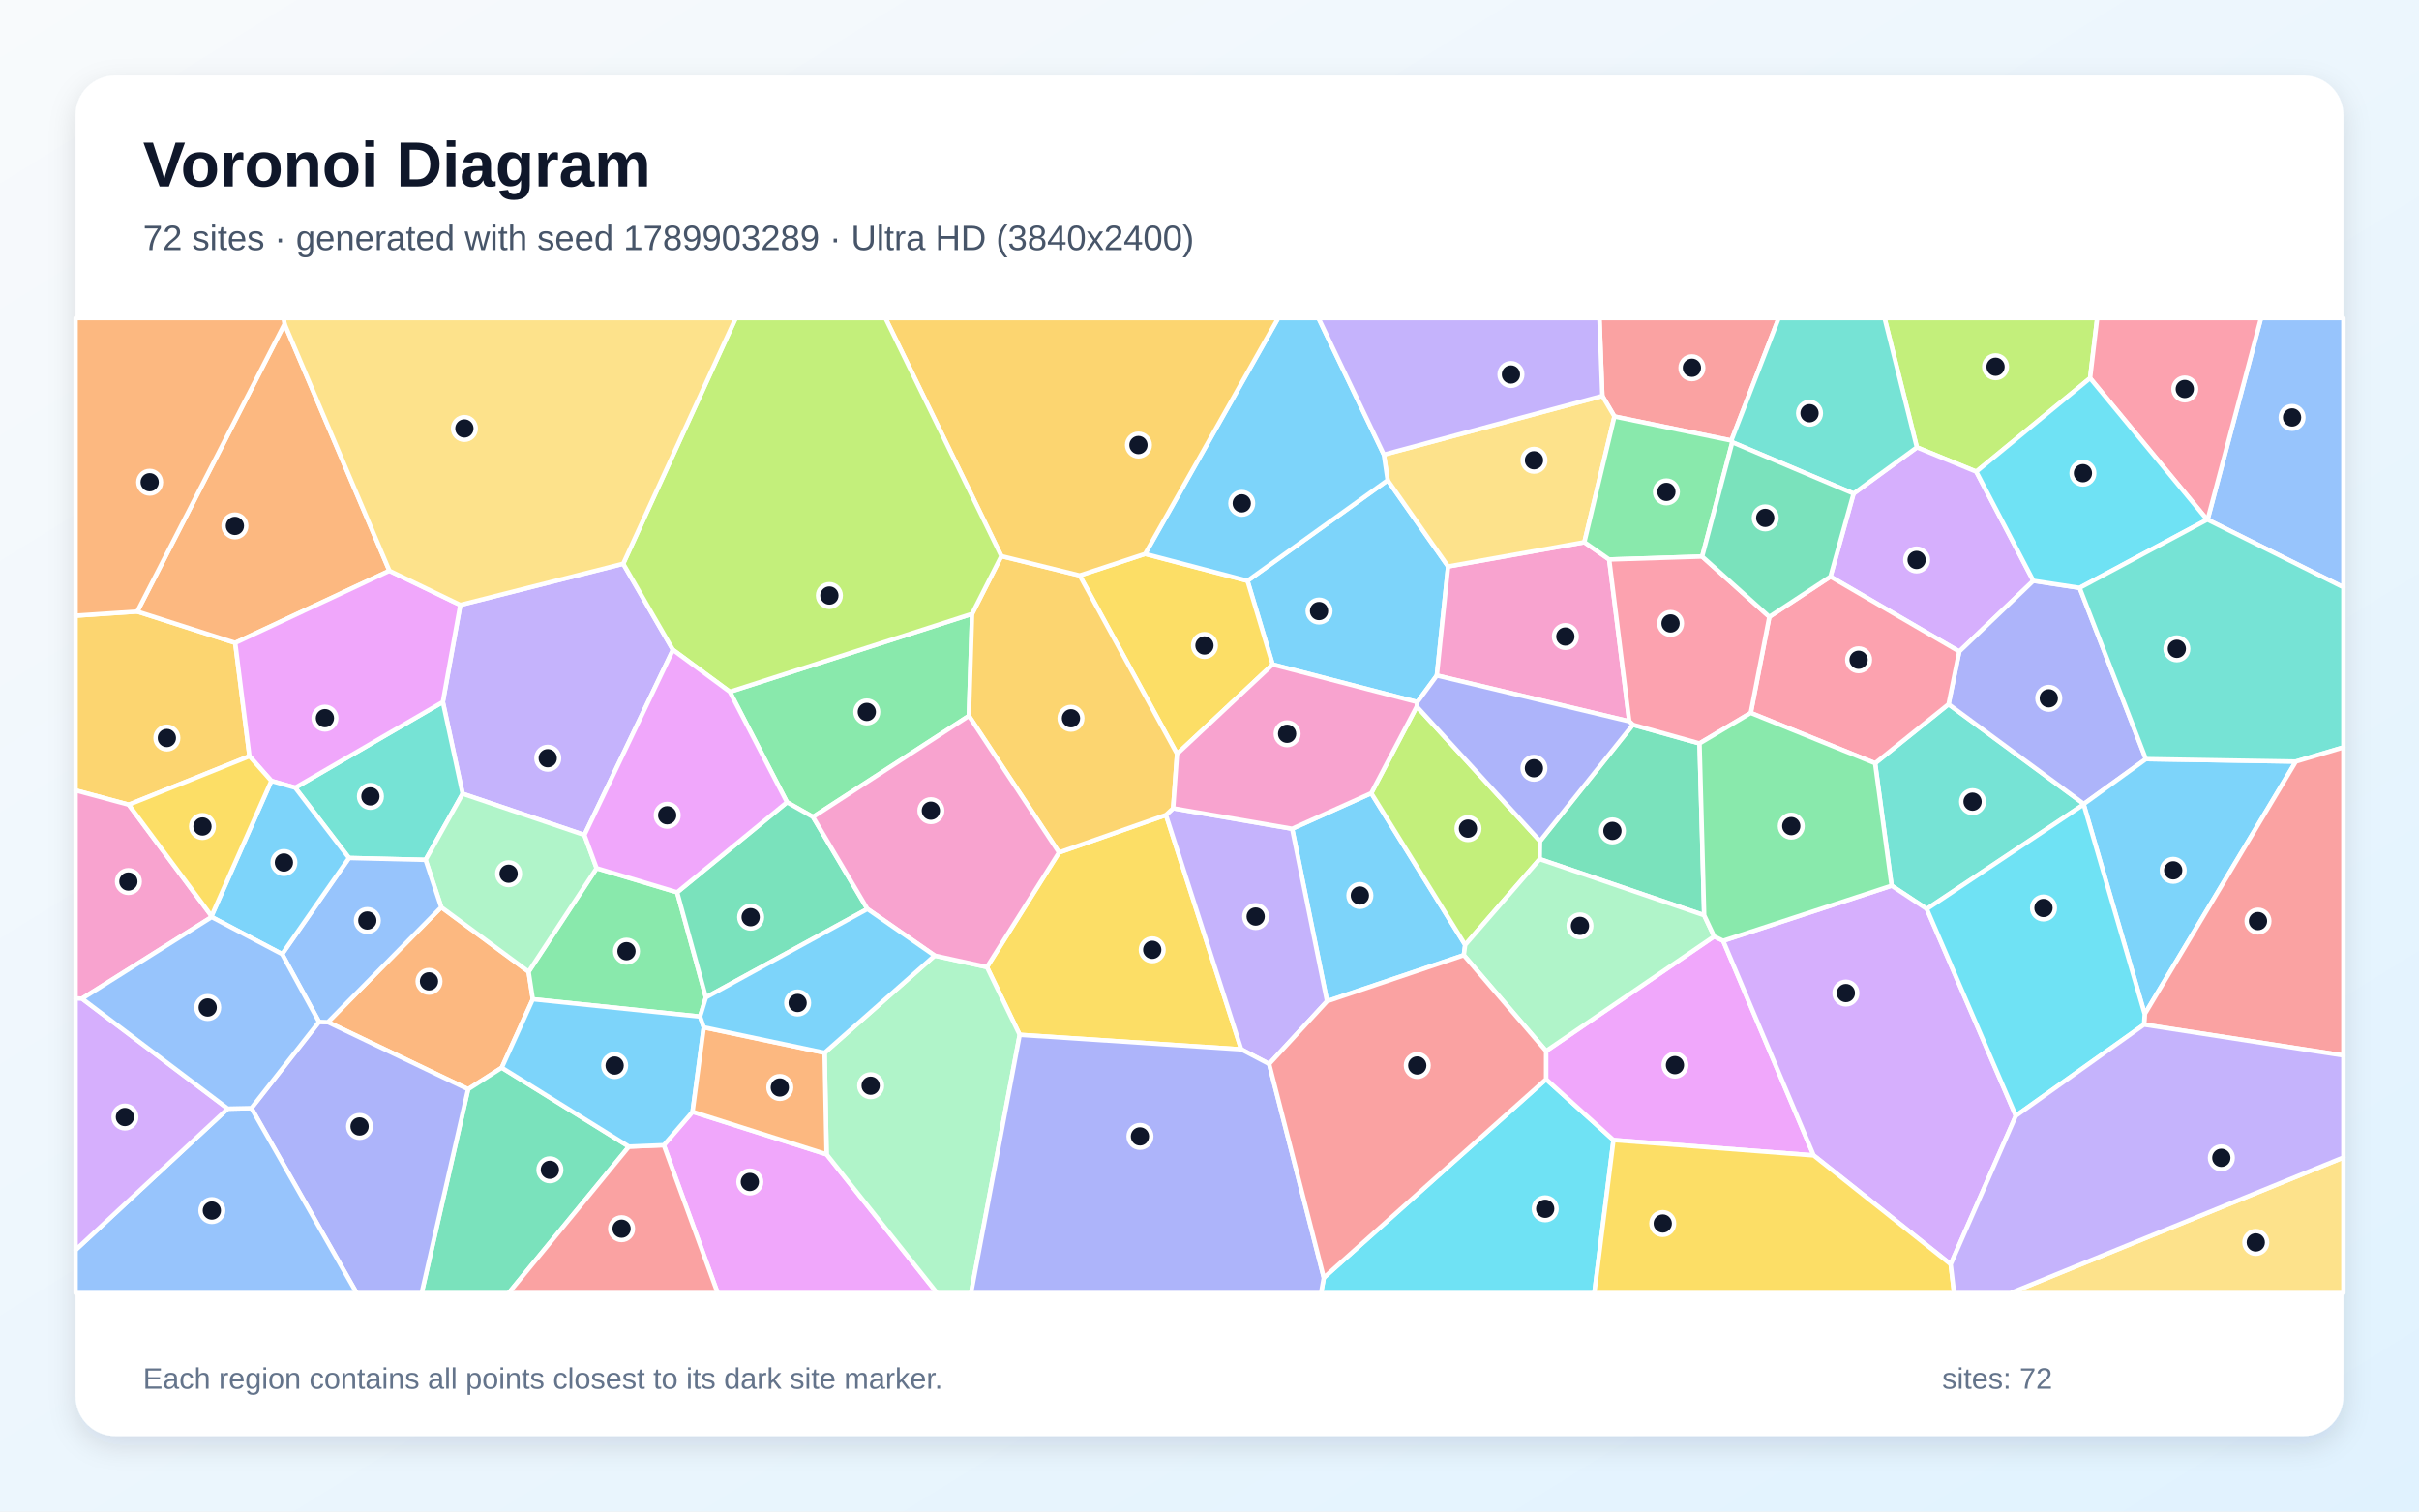
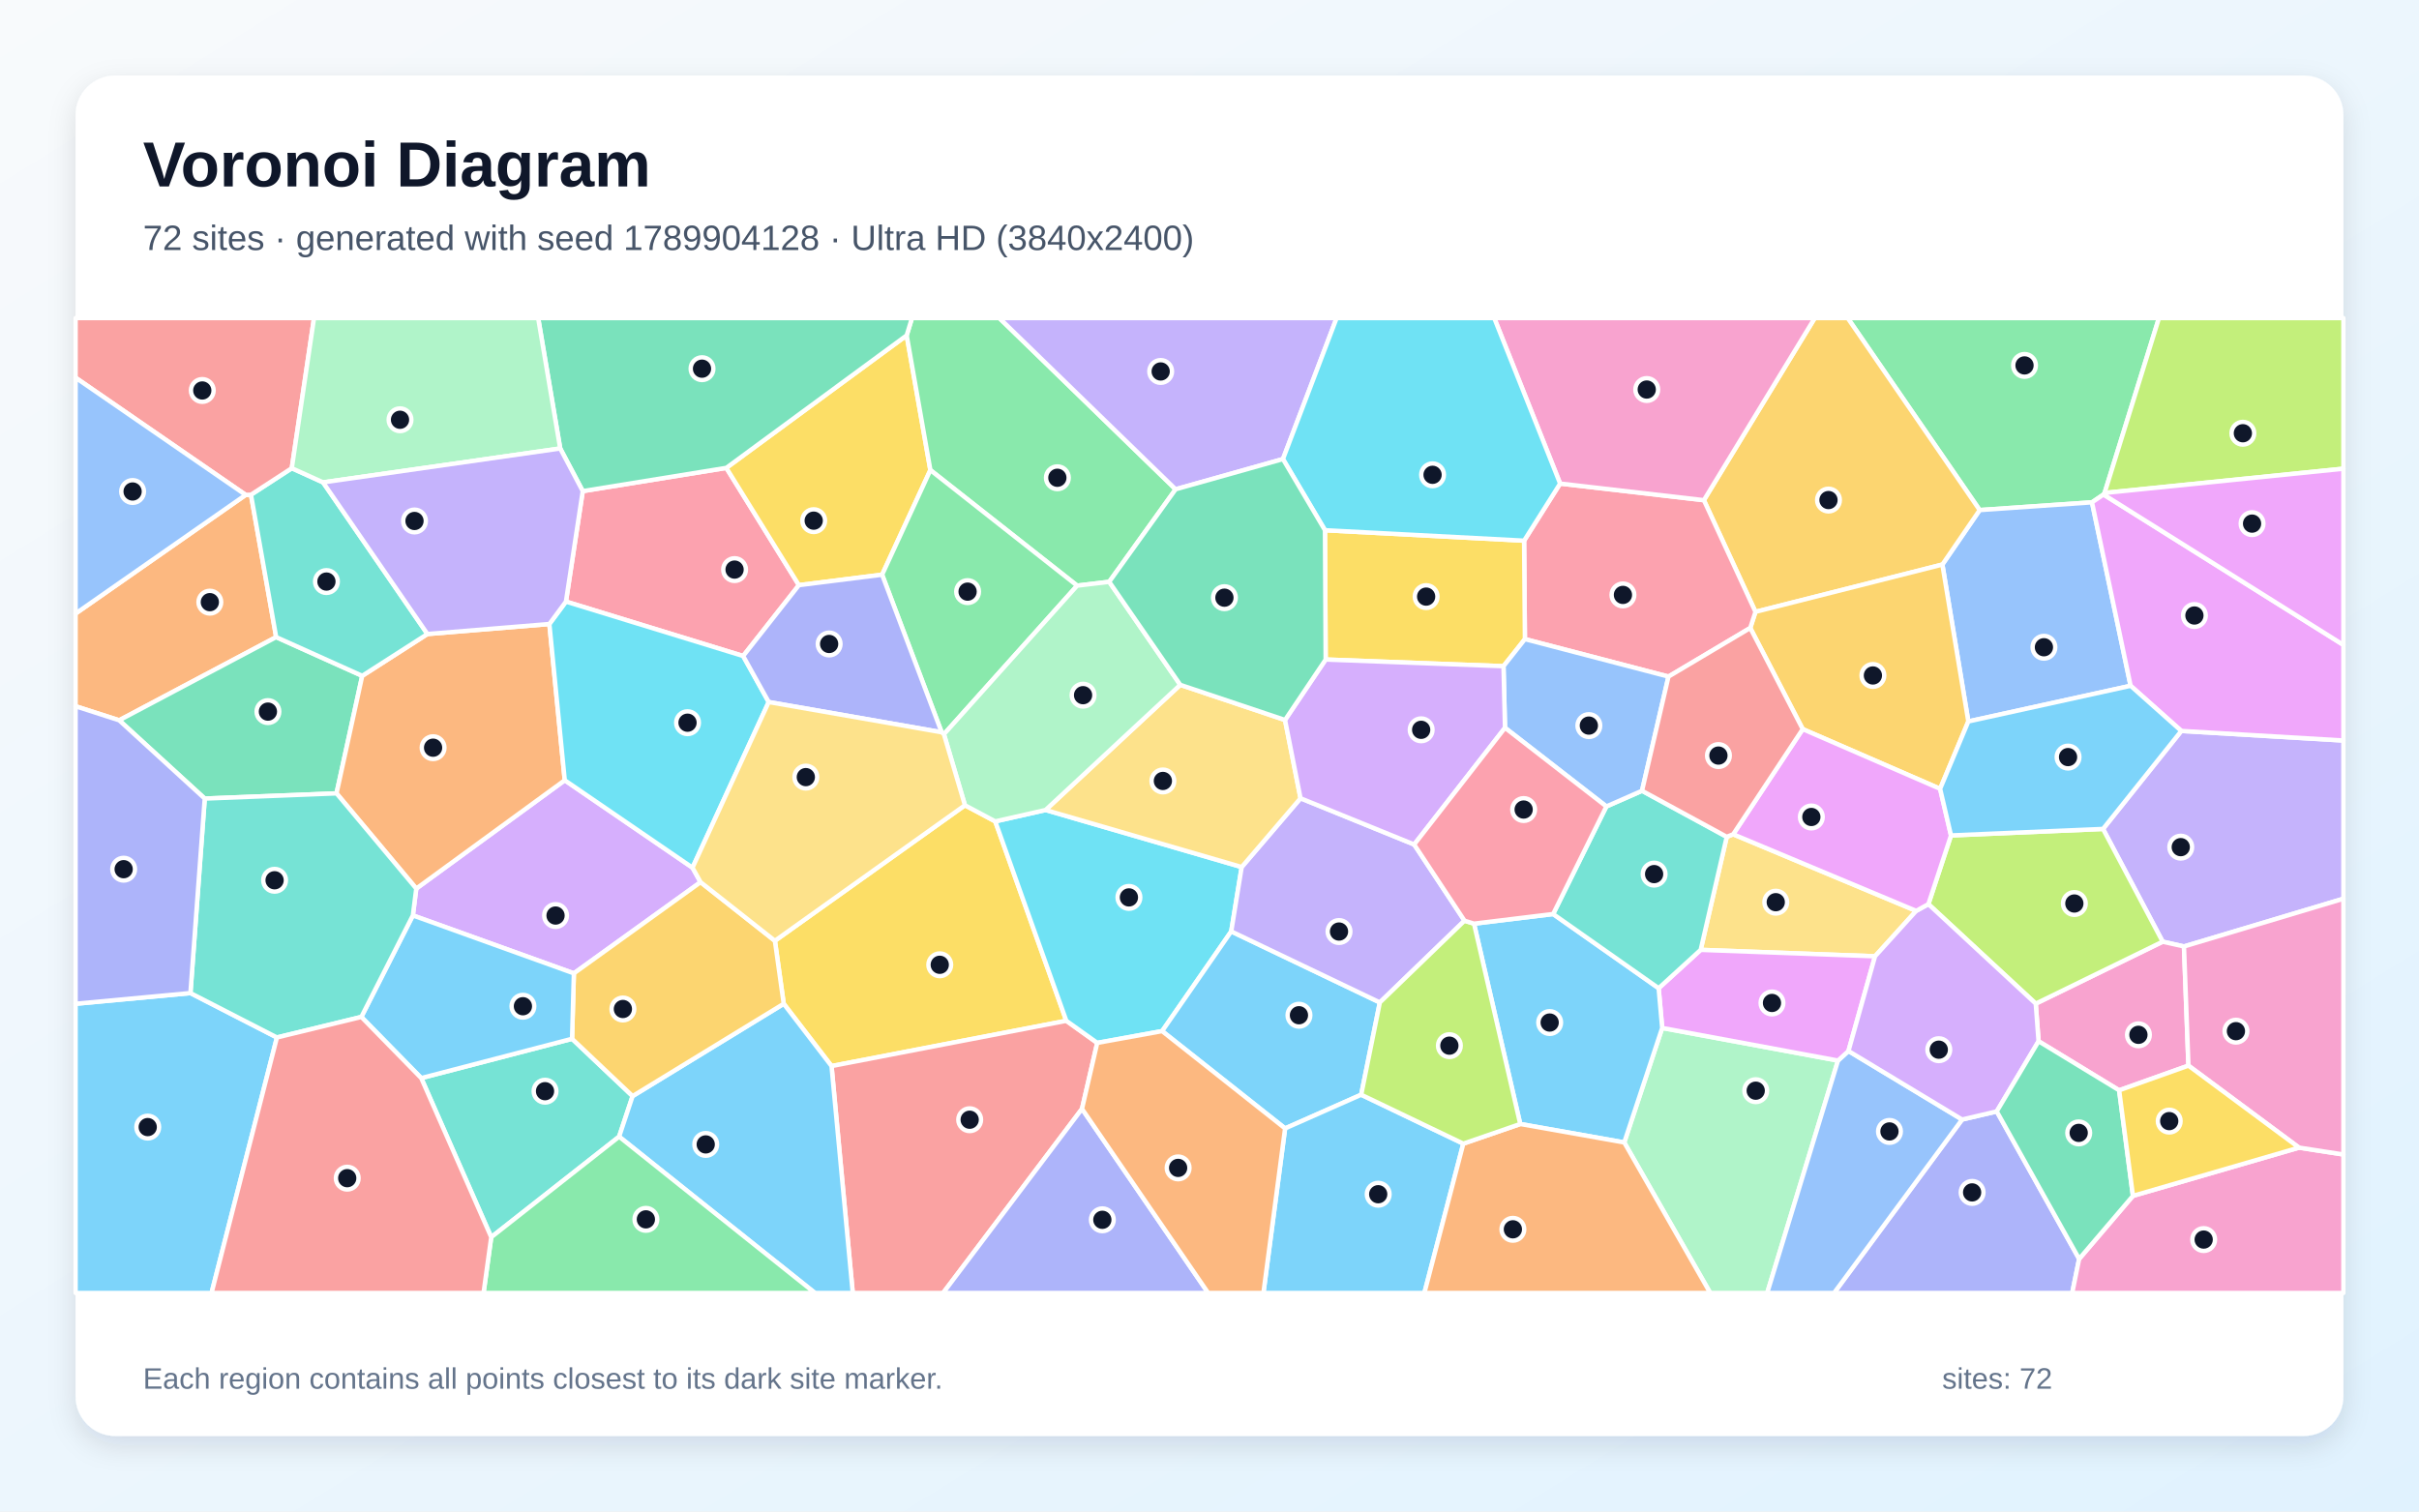
<svg xmlns="http://www.w3.org/2000/svg" width="3840" height="2400" viewBox="0 0 3840 2400" role="img" aria-labelledby="title description">
  <defs>
    <linearGradient id="background" x1="0" y1="0" x2="1" y2="1">
      <stop stop-color="#F8FAFC" />
      <stop offset="1" stop-color="#E0F2FE" />
    </linearGradient>
    <filter id="shadow" x="-5%" y="-5%" width="110%" height="110%">
      <feDropShadow dx="0" dy="15" stdDeviation="22" flood-color="#0F172A" flood-opacity=".12" />
    </filter>
  </defs>
  <rect width="3840" height="2400" fill="url(#background)" />
  <rect x="120" y="120" width="3600" height="2160" rx="63" fill="#FFFFFF" filter="url(#shadow)" />
  <g font-family="Arial, sans-serif">
    <text x="227" y="296" font-size="101" font-weight="700" fill="#0F172A">Voronoi Diagram</text>
-     <text x="227" y="397" font-size="56" fill="#475569">72 sites · generated with seed 1789903289 · Ultra HD (3840x2400)</text>
+     <text x="227" y="397" font-size="56" fill="#475569">72 sites · generated with seed 1789904128 · Ultra HD (3840x2400)</text>
  </g>
  <g stroke="#FFFFFF" stroke-width="7" stroke-linejoin="round">
-     <polygon points="2249.9,1114.8 2020.2,1055.1 1980.3,922.2 2202.8,762.5 2298.8,899.4 2280.9,1072.6" fill="#38BDF8" fill-opacity="0.65" />
-     <polygon points="989.3,895.1 1068.3,1031.9 927.7,1325.8 734.4,1260.3 703.0,1114.6 730.7,960.5" fill="#A78BFA" fill-opacity="0.65" />
-     <polygon points="2554.5,888.4 2586.4,1145.4 2280.9,1072.6 2298.8,899.4 2515.1,860.9" fill="#F472B6" fill-opacity="0.65" />
-     <polygon points="520.5,1623.0 700.5,1440.5 839.1,1542.9 845.8,1586.6 796.5,1695.3 743.1,1729.5" fill="#FB923C" fill-opacity="0.65" />
-     <polygon points="1618.7,1643.1 1566.7,1535.5 1681.1,1353.6 1850.9,1294.0 1970.4,1666.2" fill="#FACC15" fill-opacity="0.65" />
-     <polygon points="1074.9,1416.8 1120.6,1583.7 1111.3,1614.1 845.8,1586.6 839.1,1542.9 947.1,1378.5" fill="#4ADE80" fill-opacity="0.65" />
-     <polygon points="675.6,1365.3 554.0,1362.3 468.6,1250.7 703.0,1114.6 734.4,1260.3" fill="#2DD4BF" fill-opacity="0.65" />
-     <polygon points="3504.4,825.2 3589.2,505.0 3720.0,505.0 3720.0,932.5" fill="#60A5FA" fill-opacity="0.65" />
-     <polygon points="1053.7,1818.3 1099.4,1765.3 1312.2,1832.9 1487.5,2053.0 1139.2,2053.0" fill="#E879F9" fill-opacity="0.65" />
-     <polygon points="743.1,1729.5 796.5,1695.3 998.4,1820.6 807.5,2053.0 669.4,2053.0" fill="#34D399" fill-opacity="0.65" />
-     <polygon points="998.4,1820.6 1053.7,1818.3 1139.2,2053.0 807.5,2053.0" fill="#F87171" fill-opacity="0.65" />
-     <polygon points="399.0,1759.5 506.4,1622.5 520.5,1623.0 743.1,1729.5 669.4,2053.0 566.1,2053.0" fill="#818CF8" fill-opacity="0.65" />
-     <polygon points="217.9,971.0 373.4,1020.8 396.0,1200.7 204.4,1277.7 120.0,1255.0 120.0,977.6" fill="#FBBF24" fill-opacity="0.65" />
-     <polygon points="3317.9,600.4 3137.2,748.9 3042.9,710.3 2991.6,505.0 3329.2,505.0" fill="#A3E635" fill-opacity="0.65" />
-     <polygon points="3227.8,922.2 3110.2,1034.5 2905.7,915.6 2942.4,783.7 3042.9,710.3 3137.2,748.9" fill="#C084FC" fill-opacity="0.65" />
-     <polygon points="3504.4,825.2 3503.7,825.2 3317.9,600.4 3329.2,505.0 3589.2,505.0" fill="#FB7185" fill-opacity="0.65" />
-     <polygon points="2101.5,2028.7 2454.3,1713.6 2561.3,1810.2 2530.9,2053.0 2097.1,2053.0" fill="#22D3EE" fill-opacity="0.65" />
-     <polygon points="947.1,1378.5 839.1,1542.9 700.5,1440.5 675.6,1365.3 734.4,1260.3 927.7,1325.8" fill="#86EFAC" fill-opacity="0.65" />
-     <polygon points="3720.0,1837.8 3720.0,2053.0 3191.5,2053.0" fill="#FCD34D" fill-opacity="0.65" />
-     <polygon points="2176.8,1259.4 2325.9,1500.3 2323.7,1516.6 2106.6,1589.8 2051.2,1315.9" fill="#38BDF8" fill-opacity="0.65" />
-     <polygon points="998.4,1820.6 796.5,1695.3 845.8,1586.6 1111.3,1614.1 1117.2,1631.2 1099.4,1765.3 1053.7,1818.3" fill="#38BDF8" fill-opacity="0.65" />
-     <polygon points="1862.3,1283.4 2051.2,1315.9 2106.6,1589.8 2014.7,1689.4 1970.4,1666.2 1850.9,1294.0" fill="#A78BFA" fill-opacity="0.65" />
-     <polygon points="335.8,1454.5 336.0,1456.1 130.2,1585.6 120.0,1585.4 120.0,1255.0 204.4,1277.7" fill="#F472B6" fill-opacity="0.65" />
-     <polygon points="451.7,514.3 618.2,906.3 373.4,1020.8 217.9,971.0" fill="#FB923C" fill-opacity="0.65" />
-     <polygon points="1868.5,1197.1 1713.9,913.7 1817.8,879.5 1980.3,922.2 2020.2,1055.1" fill="#FACC15" fill-opacity="0.65" />
-     <polygon points="1158.5,1098.4 1543.1,974.7 1538.0,1136.7 1290.6,1297.2 1249.3,1273.8" fill="#4ADE80" fill-opacity="0.65" />
-     <polygon points="2976.6,1211.9 3093.2,1118.2 3308.0,1276.5 3307.7,1277.3 3058.7,1443.3 3002.8,1406.3" fill="#2DD4BF" fill-opacity="0.65" />
-     <polygon points="120.0,1984.7 361.6,1760.3 399.0,1759.5 566.1,2053.0 120.0,2053.0" fill="#60A5FA" fill-opacity="0.65" />
-     <polygon points="2561.3,1810.2 2454.3,1713.6 2454.3,1668.8 2721.1,1486.8 2735.4,1493.8 2879.1,1834.6" fill="#E879F9" fill-opacity="0.65" />
-     <polygon points="1377.0,1443.3 1120.6,1583.7 1074.9,1416.8 1249.3,1273.8 1290.6,1297.2" fill="#34D399" fill-opacity="0.65" />
-     <polygon points="2748.4,699.5 2562.8,661.3 2543.6,628.6 2539.0,505.0 2823.6,505.0" fill="#F87171" fill-opacity="0.65" />
-     <polygon points="3406.5,1205.3 3308.0,1276.5 3093.2,1118.2 3110.2,1034.5 3227.8,922.2 3301.3,933.4" fill="#818CF8" fill-opacity="0.65" />
-     <polygon points="1538.0,1136.7 1543.1,974.7 1589.6,883.0 1713.9,913.7 1868.5,1197.1 1862.3,1283.4 1850.9,1294.0 1681.1,1353.6" fill="#FBBF24" fill-opacity="0.65" />
-     <polygon points="2444.7,1335.5 2444.2,1364.1 2325.9,1500.3 2176.8,1259.4 2249.0,1121.8" fill="#A3E635" fill-opacity="0.65" />
-     <polygon points="3096.6,2007.4 2879.1,1834.6 2735.4,1493.8 3002.8,1406.3 3058.7,1443.3 3200.0,1771.7" fill="#C084FC" fill-opacity="0.65" />
-     <polygon points="3093.2,1118.2 2976.6,1211.9 2779.2,1132.0 2808.7,979.4 2905.7,915.6 3110.2,1034.5" fill="#FB7185" fill-opacity="0.65" />
-     <polygon points="3301.3,933.4 3227.8,922.2 3137.2,748.9 3317.9,600.4 3503.7,825.2" fill="#22D3EE" fill-opacity="0.65" />
-     <polygon points="1312.2,1832.9 1309.0,1671.6 1483.7,1517.3 1566.7,1535.5 1618.7,1643.1 1541.5,2053.0 1487.5,2053.0" fill="#86EFAC" fill-opacity="0.65" />
-     <polygon points="2543.6,628.6 2562.8,661.3 2515.1,860.9 2298.8,899.4 2202.8,762.5 2196.8,721.8" fill="#FCD34D" fill-opacity="0.65" />
-     <polygon points="3404.6,1610.2 3307.7,1277.3 3308.0,1276.5 3406.5,1205.3 3644.5,1209.2" fill="#38BDF8" fill-opacity="0.65" />
-     <polygon points="1817.8,879.5 2029.1,505.0 2093.0,505.0 2196.8,721.8 2202.8,762.5 1980.3,922.2" fill="#38BDF8" fill-opacity="0.65" />
-     <polygon points="2543.6,628.6 2196.8,721.8 2093.0,505.0 2539.0,505.0" fill="#A78BFA" fill-opacity="0.65" />
-     <polygon points="1483.7,1517.3 1377.0,1443.3 1290.6,1297.2 1538.0,1136.7 1681.1,1353.6 1566.7,1535.5" fill="#F472B6" fill-opacity="0.65" />
-     <polygon points="1309.0,1671.6 1312.2,1832.9 1099.4,1765.3 1117.2,1631.2" fill="#FB923C" fill-opacity="0.65" />
-     <polygon points="2561.3,1810.2 2879.1,1834.6 3096.6,2007.4 3102.0,2053.0 2530.9,2053.0" fill="#FACC15" fill-opacity="0.65" />
-     <polygon points="2562.8,661.3 2748.4,699.5 2749.9,702.2 2702.1,883.7 2554.5,888.4 2515.1,860.9" fill="#4ADE80" fill-opacity="0.65" />
-     <polygon points="3644.5,1209.2 3406.5,1205.3 3301.3,933.4 3503.7,825.2 3504.4,825.2 3720.0,932.5 3720.0,1186.7" fill="#2DD4BF" fill-opacity="0.65" />
-     <polygon points="700.5,1440.5 520.5,1623.0 506.4,1622.5 447.8,1514.9 554.0,1362.3 675.6,1365.3" fill="#60A5FA" fill-opacity="0.65" />
-     <polygon points="468.6,1250.7 430.7,1239.9 396.0,1200.7 373.4,1020.8 618.2,906.3 730.7,960.5 703.0,1114.6" fill="#E879F9" fill-opacity="0.65" />
-     <polygon points="2592.1,1150.8 2697.9,1180.4 2705.3,1453.3 2444.2,1364.1 2444.7,1335.5" fill="#34D399" fill-opacity="0.65" />
-     <polygon points="3403.5,1626.9 3404.6,1610.2 3644.5,1209.2 3720.0,1186.7 3720.0,1675.9" fill="#F87171" fill-opacity="0.65" />
-     <polygon points="1618.7,1643.1 1970.4,1666.2 2014.7,1689.4 2101.5,2028.7 2097.1,2053.0 1541.5,2053.0" fill="#818CF8" fill-opacity="0.65" />
-     <polygon points="1817.8,879.5 1713.9,913.7 1589.6,883.0 1405.5,505.0 2029.1,505.0" fill="#FBBF24" fill-opacity="0.65" />
-     <polygon points="1589.6,883.0 1543.1,974.7 1158.5,1098.4 1068.3,1031.9 989.3,895.1 1167.9,505.0 1405.5,505.0" fill="#A3E635" fill-opacity="0.65" />
-     <polygon points="361.6,1760.3 120.0,1984.7 120.0,1585.4 130.2,1585.6" fill="#C084FC" fill-opacity="0.65" />
-     <polygon points="2702.1,883.7 2808.7,979.4 2779.2,1132.0 2697.9,1180.4 2592.1,1150.8 2586.4,1145.4 2554.5,888.4" fill="#FB7185" fill-opacity="0.65" />
-     <polygon points="3404.6,1610.2 3403.5,1626.9 3200.0,1771.7 3058.7,1443.3 3307.7,1277.3" fill="#22D3EE" fill-opacity="0.65" />
-     <polygon points="2705.3,1453.3 2721.1,1486.8 2454.3,1668.8 2323.7,1516.6 2325.9,1500.3 2444.2,1364.1" fill="#86EFAC" fill-opacity="0.65" />
-     <polygon points="989.3,895.1 730.7,960.5 618.2,906.3 451.7,514.3 450.1,505.0 1167.9,505.0" fill="#FCD34D" fill-opacity="0.65" />
-     <polygon points="1483.7,1517.3 1309.0,1671.6 1117.2,1631.2 1111.3,1614.1 1120.6,1583.7 1377.0,1443.3" fill="#38BDF8" fill-opacity="0.65" />
-     <polygon points="336.0,1456.1 335.8,1454.5 430.7,1239.9 468.6,1250.7 554.0,1362.3 447.8,1514.9" fill="#38BDF8" fill-opacity="0.65" />
-     <polygon points="3096.6,2007.4 3200.0,1771.7 3403.5,1626.9 3720.0,1675.9 3720.0,1837.8 3191.5,2053.0 3102.0,2053.0" fill="#A78BFA" fill-opacity="0.65" />
-     <polygon points="2249.0,1121.8 2176.8,1259.4 2051.2,1315.9 1862.3,1283.4 1868.5,1197.1 2020.2,1055.1 2249.9,1114.8" fill="#F472B6" fill-opacity="0.65" />
-     <polygon points="451.7,514.3 217.9,971.0 120.0,977.6 120.0,505.0 450.1,505.0" fill="#FB923C" fill-opacity="0.65" />
-     <polygon points="335.8,1454.5 204.4,1277.7 396.0,1200.7 430.7,1239.9" fill="#FACC15" fill-opacity="0.65" />
-     <polygon points="2779.2,1132.0 2976.6,1211.9 3002.8,1406.3 2735.4,1493.8 2721.1,1486.8 2705.3,1453.3 2697.9,1180.4" fill="#4ADE80" fill-opacity="0.65" />
-     <polygon points="3042.9,710.3 2942.4,783.7 2749.9,702.2 2748.4,699.5 2823.6,505.0 2991.6,505.0" fill="#2DD4BF" fill-opacity="0.65" />
-     <polygon points="361.6,1760.3 130.2,1585.6 336.0,1456.1 447.8,1514.9 506.4,1622.5 399.0,1759.5" fill="#60A5FA" fill-opacity="0.65" />
-     <polygon points="1158.5,1098.4 1249.3,1273.8 1074.9,1416.8 947.1,1378.5 927.7,1325.8 1068.3,1031.9" fill="#E879F9" fill-opacity="0.65" />
-     <polygon points="2942.4,783.7 2905.7,915.6 2808.7,979.4 2702.1,883.7 2749.9,702.2" fill="#34D399" fill-opacity="0.65" />
-     <polygon points="2014.7,1689.4 2106.6,1589.8 2323.7,1516.6 2454.3,1668.8 2454.3,1713.6 2101.5,2028.7" fill="#F87171" fill-opacity="0.65" />
-     <polygon points="2592.1,1150.8 2444.7,1335.5 2249.0,1121.8 2249.9,1114.8 2280.9,1072.6 2586.4,1145.4" fill="#818CF8" fill-opacity="0.65" />
+     <polygon points="120.0,1593.8 302.3,1576.8 439.6,1647.3 335.8,2053.0 120.0,2053.0" fill="#38BDF8" fill-opacity="0.65" />
+     <polygon points="3466.9,1502.8 3433.1,1495.2 3338.4,1316.2 3462.7,1160.6 3720.0,1175.8 3720.0,1427.0" fill="#A78BFA" fill-opacity="0.65" />
+     <polygon points="3474.0,1692.0 3364.0,1731.2 3236.1,1653.3 3231.6,1593.6 3433.1,1495.2 3466.9,1502.8" fill="#F472B6" fill-opacity="0.65" />
+     <polygon points="390.0,785.8 398.4,785.5 438.4,1011.6 189.2,1143.7 120.0,1121.4 120.0,974.2" fill="#FB923C" fill-opacity="0.65" />
+     <polygon points="1230.1,1493.8 1531.8,1278.6 1579.9,1304.2 1692.7,1620.8 1320.0,1692.7 1244.1,1593.8" fill="#FACC15" fill-opacity="0.65" />
+     <polygon points="3340.9,782.7 3339.2,785.2 3320.9,797.6 3142.6,809.9 2933.1,505.0 3427.2,505.0" fill="#4ADE80" fill-opacity="0.65" />
+     <polygon points="668.7,1711.8 908.1,1649.4 1004.2,1740.4 982.8,1804.8 779.8,1964.4" fill="#2DD4BF" fill-opacity="0.65" />
+     <polygon points="3124.6,1145.5 3083.4,896.4 3142.6,809.9 3320.9,797.6 3382.2,1088.9" fill="#60A5FA" fill-opacity="0.65" />
+     <polygon points="3462.7,1160.6 3382.2,1088.9 3320.9,797.6 3339.2,785.2 3720.0,1024.0 3720.0,1175.8" fill="#E879F9" fill-opacity="0.65" />
+     <polygon points="575.0,1073.1 534.2,1259.7 325.0,1268.0 189.2,1143.7 438.4,1011.6" fill="#34D399" fill-opacity="0.65" />
+     <polygon points="1320.0,1692.7 1692.7,1620.8 1741.8,1655.9 1717.6,1760.6 1497.1,2053.0 1353.7,2053.0" fill="#F87171" fill-opacity="0.65" />
+     <polygon points="3114.7,1777.6 3169.7,1764.7 3300.5,1998.9 3289.5,2053.0 2911.4,2053.0" fill="#818CF8" fill-opacity="0.65" />
+     <polygon points="3083.4,896.4 2786.7,971.5 2704.8,794.2 2880.8,505.0 2933.1,505.0 3142.6,809.9" fill="#FBBF24" fill-opacity="0.65" />
+     <polygon points="3061.2,1435.6 3097.1,1326.5 3338.4,1316.2 3433.1,1495.2 3231.6,1593.6" fill="#A3E635" fill-opacity="0.65" />
+     <polygon points="1112.1,1400.7 911.0,1545.5 655.4,1453.5 660.8,1410.9 896.5,1238.9 1099.3,1377.7" fill="#C084FC" fill-opacity="0.65" />
+     <polygon points="925.1,779.8 1153.0,742.9 1268.2,929.1 1179.7,1041.6 898.4,955.2" fill="#FB7185" fill-opacity="0.65" />
+     <polygon points="1659.8,1286.1 1971.1,1376.7 1954.5,1478.9 1844.8,1637.2 1741.8,1655.9 1692.7,1620.8 1579.9,1304.2" fill="#22D3EE" fill-opacity="0.65" />
+     <polygon points="2578.4,1814.0 2638.6,1632.2 2917.7,1684.0 2805.3,2053.0 2714.9,2053.0" fill="#86EFAC" fill-opacity="0.65" />
+     <polygon points="2751.3,1324.7 3041.8,1446.3 2976.5,1518.4 2699.7,1508.2 2741.1,1328.7" fill="#FCD34D" fill-opacity="0.65" />
+     <polygon points="2160.8,1738.2 2040.0,1791.7 1844.8,1637.2 1954.5,1478.9 2190.4,1591.7" fill="#38BDF8" fill-opacity="0.65" />
+     <polygon points="982.8,1804.8 1004.2,1740.4 1244.1,1593.8 1320.0,1692.7 1353.7,2053.0 1293.7,2053.0" fill="#38BDF8" fill-opacity="0.65" />
+     <polygon points="2244.9,1340.9 2324.8,1461.9 2190.4,1591.7 1954.5,1478.9 1971.1,1376.7 2064.5,1267.5" fill="#A78BFA" fill-opacity="0.65" />
+     <polygon points="3300.5,1998.9 3385.9,1898.8 3649.5,1822.2 3720.0,1833.1 3720.0,2053.0 3289.5,2053.0" fill="#F472B6" fill-opacity="0.65" />
+     <polygon points="678.5,1006.7 872.1,990.8 896.5,1238.9 660.8,1410.9 534.2,1259.7 575.0,1073.1" fill="#FB923C" fill-opacity="0.65" />
+     <polygon points="1439.3,532.5 1476.9,746.4 1400.3,912.5 1268.2,929.1 1153.0,742.9" fill="#FACC15" fill-opacity="0.65" />
+     <polygon points="1866.2,776.9 1760.8,923.8 1709.9,929.9 1476.9,746.4 1439.3,532.5 1447.7,505.0 1586.4,505.0" fill="#4ADE80" fill-opacity="0.65" />
+     <polygon points="463.2,743.4 512.8,765.9 678.5,1006.7 575.0,1073.1 438.4,1011.6 398.4,785.5" fill="#2DD4BF" fill-opacity="0.65" />
+     <polygon points="2917.7,1684.0 2934.3,1668.8 3114.7,1777.6 2911.4,2053.0 2805.3,2053.0" fill="#60A5FA" fill-opacity="0.65" />
+     <polygon points="2934.3,1668.8 2917.7,1684.0 2638.6,1632.2 2633.0,1569.1 2699.7,1508.2 2976.5,1518.4" fill="#E879F9" fill-opacity="0.65" />
+     <polygon points="1439.3,532.5 1153.0,742.9 925.1,779.8 889.3,712.1 854.3,505.0 1447.7,505.0" fill="#34D399" fill-opacity="0.65" />
+     <polygon points="463.2,743.4 398.4,785.5 390.0,785.8 120.0,599.7 120.0,505.0 498.5,505.0" fill="#F87171" fill-opacity="0.65" />
+     <polygon points="1717.6,1760.6 1917.9,2053.0 1497.1,2053.0" fill="#818CF8" fill-opacity="0.65" />
+     <polygon points="3079.8,1252.5 2861.7,1157.7 2778.4,997.1 2786.7,971.5 3083.4,896.4 3124.6,1145.5" fill="#FBBF24" fill-opacity="0.65" />
+     <polygon points="3340.9,782.7 3427.2,505.0 3720.0,505.0 3720.0,744.2" fill="#A3E635" fill-opacity="0.65" />
+     <polygon points="3169.7,1764.7 3114.7,1777.6 2934.3,1668.8 2976.5,1518.4 3041.8,1446.3 3061.2,1435.6 3231.6,1593.6 3236.1,1653.3" fill="#C084FC" fill-opacity="0.65" />
+     <polygon points="2778.4,997.1 2648.6,1074.3 2420.7,1014.8 2419.4,858.5 2476.6,767.8 2704.8,794.2 2786.7,971.5" fill="#FB7185" fill-opacity="0.65" />
+     <polygon points="872.1,990.8 898.4,955.2 1179.7,1041.6 1220.3,1114.7 1099.3,1377.7 896.5,1238.9" fill="#22D3EE" fill-opacity="0.65" />
+     <polygon points="889.3,712.1 512.8,765.9 463.2,743.4 498.5,505.0 854.3,505.0" fill="#86EFAC" fill-opacity="0.65" />
+     <polygon points="1873.6,1087.4 2039.9,1143.2 2064.5,1267.5 1971.1,1376.7 1659.8,1286.1" fill="#FCD34D" fill-opacity="0.65" />
+     <polygon points="2413.3,1784.7 2339.9,1466.6 2465.5,1451.3 2633.0,1569.1 2638.6,1632.2 2578.4,1814.0" fill="#38BDF8" fill-opacity="0.65" />
+     <polygon points="2040.0,1791.7 2160.8,1738.2 2322.9,1815.9 2261.1,2053.0 2005.6,2053.0" fill="#38BDF8" fill-opacity="0.65" />
+     <polygon points="2036.6,728.9 1866.2,776.9 1586.4,505.0 2121.8,505.0" fill="#A78BFA" fill-opacity="0.65" />
+     <polygon points="2704.8,794.2 2476.6,767.8 2372.0,505.0 2880.8,505.0" fill="#F472B6" fill-opacity="0.65" />
+     <polygon points="2322.9,1815.9 2413.3,1784.7 2578.4,1814.0 2714.9,2053.0 2261.1,2053.0" fill="#FB923C" fill-opacity="0.65" />
+     <polygon points="2103.3,841.9 2419.4,858.5 2420.7,1014.8 2386.7,1057.8 2104.4,1047.2" fill="#FACC15" fill-opacity="0.65" />
+     <polygon points="1709.9,929.9 1498.4,1165.8 1494.8,1162.7 1400.3,912.5 1476.9,746.4" fill="#4ADE80" fill-opacity="0.65" />
+     <polygon points="2550.0,1280.5 2606.6,1255.6 2741.1,1328.7 2699.7,1508.2 2633.0,1569.1 2465.5,1451.3" fill="#2DD4BF" fill-opacity="0.65" />
+     <polygon points="2389.1,1155.6 2386.7,1057.8 2420.7,1014.8 2648.6,1074.3 2606.6,1255.6 2550.0,1280.5" fill="#60A5FA" fill-opacity="0.65" />
+     <polygon points="2861.7,1157.7 3079.8,1252.5 3097.1,1326.5 3061.2,1435.6 3041.8,1446.3 2751.3,1324.7" fill="#E879F9" fill-opacity="0.65" />
+     <polygon points="3385.9,1898.8 3300.5,1998.9 3169.7,1764.7 3236.1,1653.3 3364.0,1731.2" fill="#34D399" fill-opacity="0.65" />
+     <polygon points="2606.6,1255.6 2648.6,1074.3 2778.4,997.1 2861.7,1157.7 2751.3,1324.7 2741.1,1328.7" fill="#F87171" fill-opacity="0.65" />
+     <polygon points="1400.3,912.5 1494.8,1162.7 1220.3,1114.7 1179.7,1041.6 1268.2,929.1" fill="#818CF8" fill-opacity="0.65" />
+     <polygon points="1004.2,1740.4 908.1,1649.4 911.0,1545.5 1112.1,1400.7 1230.1,1493.8 1244.1,1593.8" fill="#FBBF24" fill-opacity="0.65" />
+     <polygon points="2322.9,1815.9 2160.8,1738.2 2190.4,1591.7 2324.8,1461.9 2339.9,1466.6 2413.3,1784.7" fill="#A3E635" fill-opacity="0.65" />
+     <polygon points="2104.4,1047.2 2386.7,1057.8 2389.1,1155.6 2244.9,1340.9 2064.5,1267.5 2039.9,1143.2" fill="#C084FC" fill-opacity="0.65" />
+     <polygon points="2389.1,1155.6 2550.0,1280.5 2465.5,1451.3 2339.9,1466.6 2324.8,1461.9 2244.9,1340.9" fill="#FB7185" fill-opacity="0.65" />
+     <polygon points="2476.6,767.8 2419.4,858.5 2103.3,841.9 2036.6,728.9 2121.8,505.0 2372.0,505.0" fill="#22D3EE" fill-opacity="0.65" />
+     <polygon points="1498.4,1165.8 1709.9,929.9 1760.8,923.8 1873.6,1087.4 1659.8,1286.1 1579.9,1304.2 1531.8,1278.6" fill="#86EFAC" fill-opacity="0.65" />
+     <polygon points="1220.3,1114.7 1494.8,1162.7 1498.4,1165.8 1531.8,1278.6 1230.1,1493.8 1112.1,1400.7 1099.3,1377.7" fill="#FCD34D" fill-opacity="0.65" />
+     <polygon points="3097.1,1326.5 3079.8,1252.5 3124.6,1145.5 3382.2,1088.9 3462.7,1160.6 3338.4,1316.2" fill="#38BDF8" fill-opacity="0.65" />
+     <polygon points="573.6,1614.7 655.4,1453.5 911.0,1545.5 908.1,1649.4 668.7,1711.8" fill="#38BDF8" fill-opacity="0.65" />
+     <polygon points="889.3,712.1 925.1,779.8 898.4,955.2 872.1,990.8 678.5,1006.7 512.8,765.9" fill="#A78BFA" fill-opacity="0.65" />
+     <polygon points="3649.5,1822.2 3474.0,1692.0 3466.9,1502.8 3720.0,1427.0 3720.0,1833.1" fill="#F472B6" fill-opacity="0.65" />
+     <polygon points="1717.6,1760.6 1741.8,1655.9 1844.8,1637.2 2040.0,1791.7 2005.6,2053.0 1917.9,2053.0" fill="#FB923C" fill-opacity="0.65" />
+     <polygon points="3649.5,1822.2 3385.9,1898.8 3364.0,1731.2 3474.0,1692.0" fill="#FACC15" fill-opacity="0.65" />
+     <polygon points="779.8,1964.4 982.8,1804.8 1293.7,2053.0 767.6,2053.0" fill="#4ADE80" fill-opacity="0.65" />
+     <polygon points="325.0,1268.0 534.2,1259.7 660.8,1410.9 655.4,1453.5 573.6,1614.7 439.6,1647.3 302.3,1576.8" fill="#2DD4BF" fill-opacity="0.65" />
+     <polygon points="390.0,785.8 120.0,974.2 120.0,599.7" fill="#60A5FA" fill-opacity="0.65" />
+     <polygon points="3339.2,785.2 3340.9,782.7 3720.0,744.2 3720.0,1024.0" fill="#E879F9" fill-opacity="0.65" />
+     <polygon points="2036.6,728.9 2103.3,841.9 2104.4,1047.2 2039.9,1143.2 1873.6,1087.4 1760.8,923.8 1866.2,776.9" fill="#34D399" fill-opacity="0.65" />
+     <polygon points="439.6,1647.3 573.6,1614.7 668.7,1711.8 779.8,1964.4 767.6,2053.0 335.8,2053.0" fill="#F87171" fill-opacity="0.65" />
+     <polygon points="189.2,1143.7 325.0,1268.0 302.3,1576.8 120.0,1593.8 120.0,1121.4" fill="#818CF8" fill-opacity="0.65" />
  </g>
  <g>
-     <circle cx="2093.9" cy="970.2" r="18" fill="#0F172A" stroke="#FFFFFF" stroke-width="7" />
-     <circle cx="869.5" cy="1203.9" r="18" fill="#0F172A" stroke="#FFFFFF" stroke-width="7" />
-     <circle cx="2484.9" cy="1010.7" r="18" fill="#0F172A" stroke="#FFFFFF" stroke-width="7" />
-     <circle cx="681.0" cy="1558.2" r="18" fill="#0F172A" stroke="#FFFFFF" stroke-width="7" />
-     <circle cx="1829.1" cy="1508.1" r="18" fill="#0F172A" stroke="#FFFFFF" stroke-width="7" />
-     <circle cx="994.5" cy="1510.3" r="18" fill="#0F172A" stroke="#FFFFFF" stroke-width="7" />
-     <circle cx="588.0" cy="1264.5" r="18" fill="#0F172A" stroke="#FFFFFF" stroke-width="7" />
-     <circle cx="3638.5" cy="662.8" r="18" fill="#0F172A" stroke="#FFFFFF" stroke-width="7" />
-     <circle cx="1190.3" cy="1876.7" r="18" fill="#0F172A" stroke="#FFFFFF" stroke-width="7" />
-     <circle cx="872.9" cy="1857.4" r="18" fill="#0F172A" stroke="#FFFFFF" stroke-width="7" />
-     <circle cx="986.7" cy="1950.9" r="18" fill="#0F172A" stroke="#FFFFFF" stroke-width="7" />
-     <circle cx="570.8" cy="1788.6" r="18" fill="#0F172A" stroke="#FFFFFF" stroke-width="7" />
-     <circle cx="264.9" cy="1171.8" r="18" fill="#0F172A" stroke="#FFFFFF" stroke-width="7" />
-     <circle cx="3167.8" cy="582.3" r="18" fill="#0F172A" stroke="#FFFFFF" stroke-width="7" />
-     <circle cx="3042.5" cy="889.1" r="18" fill="#0F172A" stroke="#FFFFFF" stroke-width="7" />
-     <circle cx="3468.2" cy="617.6" r="18" fill="#0F172A" stroke="#FFFFFF" stroke-width="7" />
-     <circle cx="2452.9" cy="1919.3" r="18" fill="#0F172A" stroke="#FFFFFF" stroke-width="7" />
-     <circle cx="807.4" cy="1387.3" r="18" fill="#0F172A" stroke="#FFFFFF" stroke-width="7" />
-     <circle cx="3580.9" cy="1972.7" r="18" fill="#0F172A" stroke="#FFFFFF" stroke-width="7" />
-     <circle cx="2158.7" cy="1421.9" r="18" fill="#0F172A" stroke="#FFFFFF" stroke-width="7" />
-     <circle cx="975.7" cy="1691.9" r="18" fill="#0F172A" stroke="#FFFFFF" stroke-width="7" />
-     <circle cx="1993.3" cy="1455.3" r="18" fill="#0F172A" stroke="#FFFFFF" stroke-width="7" />
-     <circle cx="203.8" cy="1399.7" r="18" fill="#0F172A" stroke="#FFFFFF" stroke-width="7" />
-     <circle cx="372.9" cy="835.0" r="18" fill="#0F172A" stroke="#FFFFFF" stroke-width="7" />
-     <circle cx="1912.0" cy="1024.9" r="18" fill="#0F172A" stroke="#FFFFFF" stroke-width="7" />
-     <circle cx="1376.0" cy="1130.4" r="18" fill="#0F172A" stroke="#FFFFFF" stroke-width="7" />
-     <circle cx="3131.3" cy="1272.9" r="18" fill="#0F172A" stroke="#FFFFFF" stroke-width="7" />
-     <circle cx="336.3" cy="1922.1" r="18" fill="#0F172A" stroke="#FFFFFF" stroke-width="7" />
-     <circle cx="2658.9" cy="1691.2" r="18" fill="#0F172A" stroke="#FFFFFF" stroke-width="7" />
-     <circle cx="1191.6" cy="1456.3" r="18" fill="#0F172A" stroke="#FFFFFF" stroke-width="7" />
-     <circle cx="2685.8" cy="583.9" r="18" fill="#0F172A" stroke="#FFFFFF" stroke-width="7" />
-     <circle cx="3252.3" cy="1108.8" r="18" fill="#0F172A" stroke="#FFFFFF" stroke-width="7" />
-     <circle cx="1700.1" cy="1140.5" r="18" fill="#0F172A" stroke="#FFFFFF" stroke-width="7" />
-     <circle cx="2330.3" cy="1315.7" r="18" fill="#0F172A" stroke="#FFFFFF" stroke-width="7" />
-     <circle cx="2930.2" cy="1576.8" r="18" fill="#0F172A" stroke="#FFFFFF" stroke-width="7" />
-     <circle cx="2950.4" cy="1047.6" r="18" fill="#0F172A" stroke="#FFFFFF" stroke-width="7" />
-     <circle cx="3306.5" cy="751.3" r="18" fill="#0F172A" stroke="#FFFFFF" stroke-width="7" />
-     <circle cx="1382.1" cy="1723.9" r="18" fill="#0F172A" stroke="#FFFFFF" stroke-width="7" />
-     <circle cx="2435.1" cy="730.8" r="18" fill="#0F172A" stroke="#FFFFFF" stroke-width="7" />
-     <circle cx="3449.8" cy="1381.9" r="18" fill="#0F172A" stroke="#FFFFFF" stroke-width="7" />
-     <circle cx="1971.2" cy="799.2" r="18" fill="#0F172A" stroke="#FFFFFF" stroke-width="7" />
-     <circle cx="2398.5" cy="594.6" r="18" fill="#0F172A" stroke="#FFFFFF" stroke-width="7" />
-     <circle cx="1477.7" cy="1287.2" r="18" fill="#0F172A" stroke="#FFFFFF" stroke-width="7" />
-     <circle cx="1237.9" cy="1726.7" r="18" fill="#0F172A" stroke="#FFFFFF" stroke-width="7" />
-     <circle cx="2639.5" cy="1942.7" r="18" fill="#0F172A" stroke="#FFFFFF" stroke-width="7" />
-     <circle cx="2645.3" cy="781.0" r="18" fill="#0F172A" stroke="#FFFFFF" stroke-width="7" />
-     <circle cx="3455.6" cy="1030.2" r="18" fill="#0F172A" stroke="#FFFFFF" stroke-width="7" />
-     <circle cx="583.1" cy="1461.6" r="18" fill="#0F172A" stroke="#FFFFFF" stroke-width="7" />
-     <circle cx="515.8" cy="1140.3" r="18" fill="#0F172A" stroke="#FFFFFF" stroke-width="7" />
-     <circle cx="2559.6" cy="1319.3" r="18" fill="#0F172A" stroke="#FFFFFF" stroke-width="7" />
-     <circle cx="3584.4" cy="1462.5" r="18" fill="#0F172A" stroke="#FFFFFF" stroke-width="7" />
-     <circle cx="1809.6" cy="1804.4" r="18" fill="#0F172A" stroke="#FFFFFF" stroke-width="7" />
-     <circle cx="1807.2" cy="706.6" r="18" fill="#0F172A" stroke="#FFFFFF" stroke-width="7" />
-     <circle cx="1316.6" cy="945.6" r="18" fill="#0F172A" stroke="#FFFFFF" stroke-width="7" />
-     <circle cx="198.3" cy="1773.6" r="18" fill="#0F172A" stroke="#FFFFFF" stroke-width="7" />
-     <circle cx="2651.9" cy="989.9" r="18" fill="#0F172A" stroke="#FFFFFF" stroke-width="7" />
-     <circle cx="3243.9" cy="1441.7" r="18" fill="#0F172A" stroke="#FFFFFF" stroke-width="7" />
-     <circle cx="2508.1" cy="1470.1" r="18" fill="#0F172A" stroke="#FFFFFF" stroke-width="7" />
-     <circle cx="737.2" cy="680.3" r="18" fill="#0F172A" stroke="#FFFFFF" stroke-width="7" />
-     <circle cx="1266.2" cy="1592.5" r="18" fill="#0F172A" stroke="#FFFFFF" stroke-width="7" />
-     <circle cx="450.7" cy="1369.5" r="18" fill="#0F172A" stroke="#FFFFFF" stroke-width="7" />
-     <circle cx="3526.2" cy="1838.4" r="18" fill="#0F172A" stroke="#FFFFFF" stroke-width="7" />
-     <circle cx="2043.2" cy="1165.1" r="18" fill="#0F172A" stroke="#FFFFFF" stroke-width="7" />
-     <circle cx="237.6" cy="765.7" r="18" fill="#0F172A" stroke="#FFFFFF" stroke-width="7" />
-     <circle cx="321.4" cy="1312.3" r="18" fill="#0F172A" stroke="#FFFFFF" stroke-width="7" />
-     <circle cx="2843.5" cy="1311.7" r="18" fill="#0F172A" stroke="#FFFFFF" stroke-width="7" />
-     <circle cx="2872.5" cy="656.1" r="18" fill="#0F172A" stroke="#FFFFFF" stroke-width="7" />
-     <circle cx="329.7" cy="1599.7" r="18" fill="#0F172A" stroke="#FFFFFF" stroke-width="7" />
-     <circle cx="1059.1" cy="1294.5" r="18" fill="#0F172A" stroke="#FFFFFF" stroke-width="7" />
-     <circle cx="2802.2" cy="822.3" r="18" fill="#0F172A" stroke="#FFFFFF" stroke-width="7" />
-     <circle cx="2249.8" cy="1691.8" r="18" fill="#0F172A" stroke="#FFFFFF" stroke-width="7" />
-     <circle cx="2435.0" cy="1219.8" r="18" fill="#0F172A" stroke="#FFFFFF" stroke-width="7" />
+     <circle cx="234.5" cy="1789.6" r="18" fill="#0F172A" stroke="#FFFFFF" stroke-width="7" />
+     <circle cx="3461.8" cy="1345.1" r="18" fill="#0F172A" stroke="#FFFFFF" stroke-width="7" />
+     <circle cx="3394.6" cy="1643.1" r="18" fill="#0F172A" stroke="#FFFFFF" stroke-width="7" />
+     <circle cx="333.1" cy="956.1" r="18" fill="#0F172A" stroke="#FFFFFF" stroke-width="7" />
+     <circle cx="1491.8" cy="1531.9" r="18" fill="#0F172A" stroke="#FFFFFF" stroke-width="7" />
+     <circle cx="3213.8" cy="580.2" r="18" fill="#0F172A" stroke="#FFFFFF" stroke-width="7" />
+     <circle cx="865.2" cy="1732.6" r="18" fill="#0F172A" stroke="#FFFFFF" stroke-width="7" />
+     <circle cx="3244.6" cy="1027.7" r="18" fill="#0F172A" stroke="#FFFFFF" stroke-width="7" />
+     <circle cx="3483.5" cy="977.3" r="18" fill="#0F172A" stroke="#FFFFFF" stroke-width="7" />
+     <circle cx="425.3" cy="1129.9" r="18" fill="#0F172A" stroke="#FFFFFF" stroke-width="7" />
+     <circle cx="1539.3" cy="1777.9" r="18" fill="#0F172A" stroke="#FFFFFF" stroke-width="7" />
+     <circle cx="3130.6" cy="1893.3" r="18" fill="#0F172A" stroke="#FFFFFF" stroke-width="7" />
+     <circle cx="2902.6" cy="794.0" r="18" fill="#0F172A" stroke="#FFFFFF" stroke-width="7" />
+     <circle cx="3292.9" cy="1434.6" r="18" fill="#0F172A" stroke="#FFFFFF" stroke-width="7" />
+     <circle cx="881.9" cy="1453.7" r="18" fill="#0F172A" stroke="#FFFFFF" stroke-width="7" />
+     <circle cx="1166.1" cy="904.4" r="18" fill="#0F172A" stroke="#FFFFFF" stroke-width="7" />
+     <circle cx="1792.1" cy="1424.9" r="18" fill="#0F172A" stroke="#FFFFFF" stroke-width="7" />
+     <circle cx="2787.1" cy="1731.8" r="18" fill="#0F172A" stroke="#FFFFFF" stroke-width="7" />
+     <circle cx="2818.9" cy="1432.5" r="18" fill="#0F172A" stroke="#FFFFFF" stroke-width="7" />
+     <circle cx="2062.0" cy="1612.0" r="18" fill="#0F172A" stroke="#FFFFFF" stroke-width="7" />
+     <circle cx="1120.3" cy="1817.1" r="18" fill="#0F172A" stroke="#FFFFFF" stroke-width="7" />
+     <circle cx="2125.6" cy="1479.1" r="18" fill="#0F172A" stroke="#FFFFFF" stroke-width="7" />
+     <circle cx="3498.2" cy="1968.2" r="18" fill="#0F172A" stroke="#FFFFFF" stroke-width="7" />
+     <circle cx="687.5" cy="1187.2" r="18" fill="#0F172A" stroke="#FFFFFF" stroke-width="7" />
+     <circle cx="1291.7" cy="826.7" r="18" fill="#0F172A" stroke="#FFFFFF" stroke-width="7" />
+     <circle cx="1678.5" cy="758.6" r="18" fill="#0F172A" stroke="#FFFFFF" stroke-width="7" />
+     <circle cx="518.2" cy="923.4" r="18" fill="#0F172A" stroke="#FFFFFF" stroke-width="7" />
+     <circle cx="2999.4" cy="1796.5" r="18" fill="#0F172A" stroke="#FFFFFF" stroke-width="7" />
+     <circle cx="2812.9" cy="1592.5" r="18" fill="#0F172A" stroke="#FFFFFF" stroke-width="7" />
+     <circle cx="1114.4" cy="585.4" r="18" fill="#0F172A" stroke="#FFFFFF" stroke-width="7" />
+     <circle cx="321.1" cy="620.0" r="18" fill="#0F172A" stroke="#FFFFFF" stroke-width="7" />
+     <circle cx="1749.9" cy="1936.8" r="18" fill="#0F172A" stroke="#FFFFFF" stroke-width="7" />
+     <circle cx="2973.1" cy="1072.5" r="18" fill="#0F172A" stroke="#FFFFFF" stroke-width="7" />
+     <circle cx="3560.4" cy="687.9" r="18" fill="#0F172A" stroke="#FFFFFF" stroke-width="7" />
+     <circle cx="3077.7" cy="1666.7" r="18" fill="#0F172A" stroke="#FFFFFF" stroke-width="7" />
+     <circle cx="2576.3" cy="944.6" r="18" fill="#0F172A" stroke="#FFFFFF" stroke-width="7" />
+     <circle cx="1091.4" cy="1147.5" r="18" fill="#0F172A" stroke="#FFFFFF" stroke-width="7" />
+     <circle cx="635.0" cy="666.5" r="18" fill="#0F172A" stroke="#FFFFFF" stroke-width="7" />
+     <circle cx="1846.0" cy="1240.0" r="18" fill="#0F172A" stroke="#FFFFFF" stroke-width="7" />
+     <circle cx="2460.0" cy="1623.6" r="18" fill="#0F172A" stroke="#FFFFFF" stroke-width="7" />
+     <circle cx="2187.8" cy="1896.2" r="18" fill="#0F172A" stroke="#FFFFFF" stroke-width="7" />
+     <circle cx="1842.5" cy="589.8" r="18" fill="#0F172A" stroke="#FFFFFF" stroke-width="7" />
+     <circle cx="2614.1" cy="618.5" r="18" fill="#0F172A" stroke="#FFFFFF" stroke-width="7" />
+     <circle cx="2401.6" cy="1951.9" r="18" fill="#0F172A" stroke="#FFFFFF" stroke-width="7" />
+     <circle cx="2263.9" cy="947.3" r="18" fill="#0F172A" stroke="#FFFFFF" stroke-width="7" />
+     <circle cx="1536.0" cy="939.4" r="18" fill="#0F172A" stroke="#FFFFFF" stroke-width="7" />
+     <circle cx="2625.8" cy="1387.9" r="18" fill="#0F172A" stroke="#FFFFFF" stroke-width="7" />
+     <circle cx="2522.2" cy="1152.1" r="18" fill="#0F172A" stroke="#FFFFFF" stroke-width="7" />
+     <circle cx="2875.4" cy="1297.2" r="18" fill="#0F172A" stroke="#FFFFFF" stroke-width="7" />
+     <circle cx="3299.8" cy="1798.8" r="18" fill="#0F172A" stroke="#FFFFFF" stroke-width="7" />
+     <circle cx="2727.9" cy="1199.7" r="18" fill="#0F172A" stroke="#FFFFFF" stroke-width="7" />
+     <circle cx="1316.2" cy="1022.5" r="18" fill="#0F172A" stroke="#FFFFFF" stroke-width="7" />
+     <circle cx="988.8" cy="1602.1" r="18" fill="#0F172A" stroke="#FFFFFF" stroke-width="7" />
+     <circle cx="2300.8" cy="1660.3" r="18" fill="#0F172A" stroke="#FFFFFF" stroke-width="7" />
+     <circle cx="2256.0" cy="1158.8" r="18" fill="#0F172A" stroke="#FFFFFF" stroke-width="7" />
+     <circle cx="2418.7" cy="1285.4" r="18" fill="#0F172A" stroke="#FFFFFF" stroke-width="7" />
+     <circle cx="2274.1" cy="753.9" r="18" fill="#0F172A" stroke="#FFFFFF" stroke-width="7" />
+     <circle cx="1719.3" cy="1103.8" r="18" fill="#0F172A" stroke="#FFFFFF" stroke-width="7" />
+     <circle cx="1279.2" cy="1233.9" r="18" fill="#0F172A" stroke="#FFFFFF" stroke-width="7" />
+     <circle cx="3282.9" cy="1202.1" r="18" fill="#0F172A" stroke="#FFFFFF" stroke-width="7" />
+     <circle cx="830.1" cy="1597.7" r="18" fill="#0F172A" stroke="#FFFFFF" stroke-width="7" />
+     <circle cx="658.0" cy="827.2" r="18" fill="#0F172A" stroke="#FFFFFF" stroke-width="7" />
+     <circle cx="3549.4" cy="1637.3" r="18" fill="#0F172A" stroke="#FFFFFF" stroke-width="7" />
+     <circle cx="1870.2" cy="1854.4" r="18" fill="#0F172A" stroke="#FFFFFF" stroke-width="7" />
+     <circle cx="3443.5" cy="1780.1" r="18" fill="#0F172A" stroke="#FFFFFF" stroke-width="7" />
+     <circle cx="1025.3" cy="1936.1" r="18" fill="#0F172A" stroke="#FFFFFF" stroke-width="7" />
+     <circle cx="435.9" cy="1397.7" r="18" fill="#0F172A" stroke="#FFFFFF" stroke-width="7" />
+     <circle cx="210.5" cy="780.4" r="18" fill="#0F172A" stroke="#FFFFFF" stroke-width="7" />
+     <circle cx="3575.0" cy="831.4" r="18" fill="#0F172A" stroke="#FFFFFF" stroke-width="7" />
+     <circle cx="1943.7" cy="949.0" r="18" fill="#0F172A" stroke="#FFFFFF" stroke-width="7" />
+     <circle cx="551.2" cy="1870.7" r="18" fill="#0F172A" stroke="#FFFFFF" stroke-width="7" />
+     <circle cx="196.3" cy="1380.1" r="18" fill="#0F172A" stroke="#FFFFFF" stroke-width="7" />
  </g>
  <g font-family="Arial, sans-serif" font-size="47" fill="#64748B">
    <text x="227" y="2205">Each region contains all points closest to its dark site marker.</text>
    <text x="3083" y="2205">sites: 72</text>
  </g>
</svg>
